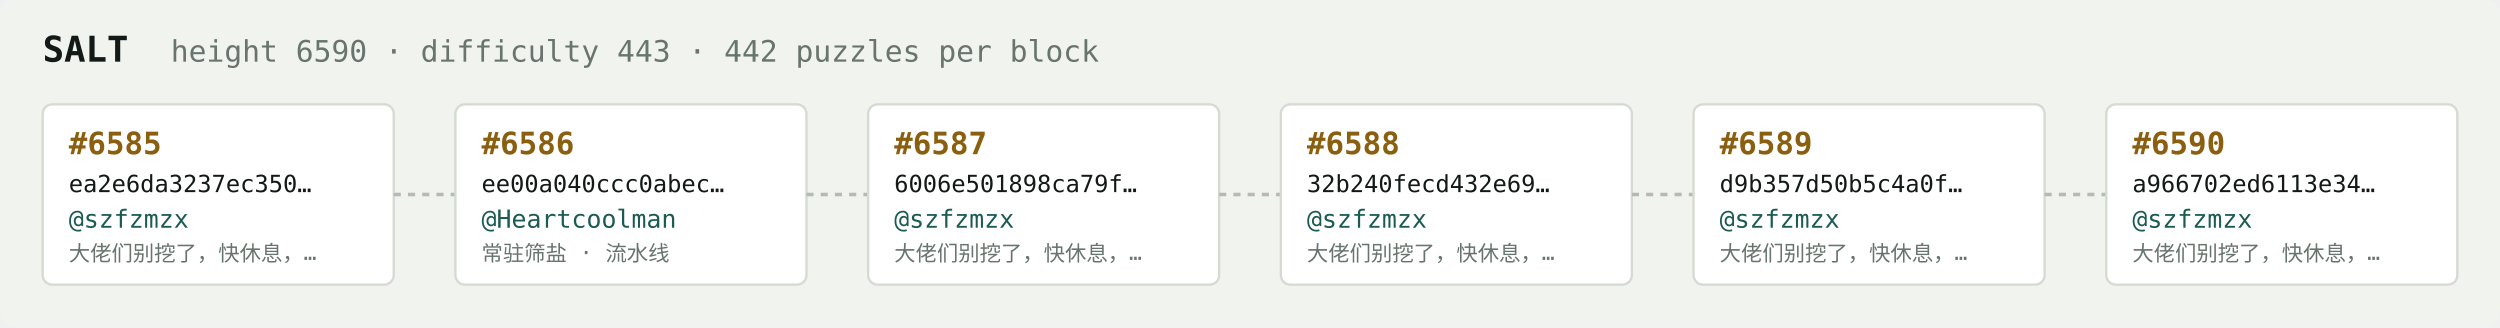
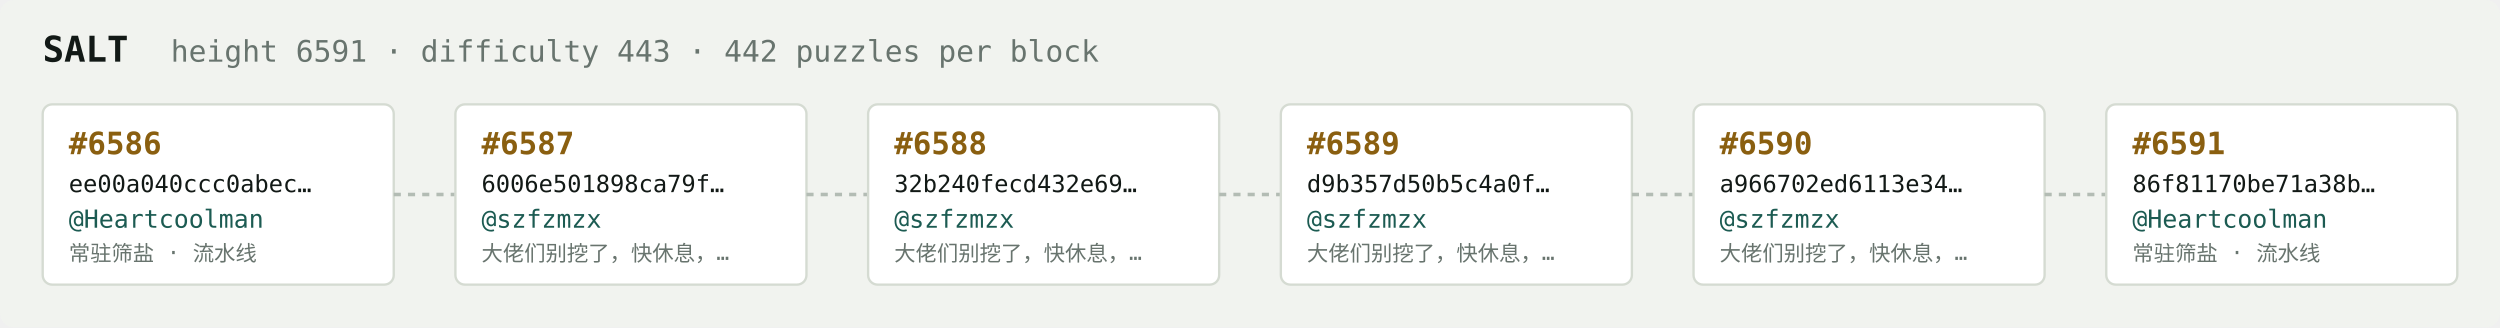
<svg xmlns="http://www.w3.org/2000/svg" width="1054" height="138" viewBox="0 0 1054 138" font-family="ui-monospace,SFMono-Regular,Menlo,monospace">
  <rect fill="#f1f3ef" width="1054" height="138" rx="6" />
  <text x="18" y="26" fill="#121916" font-size="15" font-weight="700">SALT</text>
-   <text x="72" y="26" fill="#68746e" font-size="12.5">height 6590 · difficulty 443 · 442 puzzles per block</text>
+   <text x="72" y="26" fill="#68746e" font-size="12.5">height 6591 · difficulty 443 · 442 puzzles per block</text>
  <rect x="18" y="44" width="148" height="76" rx="4" fill="#ffffff" stroke="#d5dbd2" stroke-width="1" />
-   <text x="29" y="65" fill="#8a5f10" font-size="13" font-weight="700">#6585</text>
-   <text x="29" y="81" fill="#121916" font-size="10">ea2e6da3237ec350…</text>
-   <text x="29" y="96" fill="#1c5b52" font-size="10.5">@szfzmzx</text>
-   <text x="29" y="110" fill="#68746e" font-size="9">大佬们别挖了，快休息，…</text>
+   <text x="29" y="65" fill="#8a5f10" font-size="13" font-weight="700">#6586</text>
+   <text x="29" y="81" fill="#121916" font-size="10">ee00a040ccc0abec…</text>
+   <text x="29" y="96" fill="#1c5b52" font-size="10.5">@Heartcoolman</text>
+   <text x="29" y="110" fill="#68746e" font-size="9">常驻筛盐 · 流水线</text>
  <line x1="166" y1="82.0" x2="192" y2="82.0" stroke="#b3bcb4" stroke-width="1.5" stroke-dasharray="3 3" />
  <rect x="192" y="44" width="148" height="76" rx="4" fill="#ffffff" stroke="#d5dbd2" stroke-width="1" />
-   <text x="203" y="65" fill="#8a5f10" font-size="13" font-weight="700">#6586</text>
-   <text x="203" y="81" fill="#121916" font-size="10">ee00a040ccc0abec…</text>
-   <text x="203" y="96" fill="#1c5b52" font-size="10.5">@Heartcoolman</text>
-   <text x="203" y="110" fill="#68746e" font-size="9">常驻筛盐 · 流水线</text>
+   <text x="203" y="65" fill="#8a5f10" font-size="13" font-weight="700">#6587</text>
+   <text x="203" y="81" fill="#121916" font-size="10">6006e501898ca79f…</text>
+   <text x="203" y="96" fill="#1c5b52" font-size="10.5">@szfzmzx</text>
+   <text x="203" y="110" fill="#68746e" font-size="9">大佬们别挖了，快休息，…</text>
  <line x1="340" y1="82.0" x2="366" y2="82.0" stroke="#b3bcb4" stroke-width="1.5" stroke-dasharray="3 3" />
  <rect x="366" y="44" width="148" height="76" rx="4" fill="#ffffff" stroke="#d5dbd2" stroke-width="1" />
-   <text x="377" y="65" fill="#8a5f10" font-size="13" font-weight="700">#6587</text>
-   <text x="377" y="81" fill="#121916" font-size="10">6006e501898ca79f…</text>
+   <text x="377" y="65" fill="#8a5f10" font-size="13" font-weight="700">#6588</text>
+   <text x="377" y="81" fill="#121916" font-size="10">32b240fecd432e69…</text>
  <text x="377" y="96" fill="#1c5b52" font-size="10.5">@szfzmzx</text>
  <text x="377" y="110" fill="#68746e" font-size="9">大佬们别挖了，快休息，…</text>
  <line x1="514" y1="82.0" x2="540" y2="82.0" stroke="#b3bcb4" stroke-width="1.5" stroke-dasharray="3 3" />
  <rect x="540" y="44" width="148" height="76" rx="4" fill="#ffffff" stroke="#d5dbd2" stroke-width="1" />
-   <text x="551" y="65" fill="#8a5f10" font-size="13" font-weight="700">#6588</text>
-   <text x="551" y="81" fill="#121916" font-size="10">32b240fecd432e69…</text>
+   <text x="551" y="65" fill="#8a5f10" font-size="13" font-weight="700">#6589</text>
+   <text x="551" y="81" fill="#121916" font-size="10">d9b357d50b5c4a0f…</text>
  <text x="551" y="96" fill="#1c5b52" font-size="10.5">@szfzmzx</text>
  <text x="551" y="110" fill="#68746e" font-size="9">大佬们别挖了，快休息，…</text>
  <line x1="688" y1="82.0" x2="714" y2="82.0" stroke="#b3bcb4" stroke-width="1.5" stroke-dasharray="3 3" />
  <rect x="714" y="44" width="148" height="76" rx="4" fill="#ffffff" stroke="#d5dbd2" stroke-width="1" />
-   <text x="725" y="65" fill="#8a5f10" font-size="13" font-weight="700">#6589</text>
-   <text x="725" y="81" fill="#121916" font-size="10">d9b357d50b5c4a0f…</text>
+   <text x="725" y="65" fill="#8a5f10" font-size="13" font-weight="700">#6590</text>
+   <text x="725" y="81" fill="#121916" font-size="10">a966702ed6113e34…</text>
  <text x="725" y="96" fill="#1c5b52" font-size="10.5">@szfzmzx</text>
  <text x="725" y="110" fill="#68746e" font-size="9">大佬们别挖了，快休息，…</text>
  <line x1="862" y1="82.0" x2="888" y2="82.0" stroke="#b3bcb4" stroke-width="1.5" stroke-dasharray="3 3" />
  <rect x="888" y="44" width="148" height="76" rx="4" fill="#ffffff" stroke="#d5dbd2" stroke-width="1" />
-   <text x="899" y="65" fill="#8a5f10" font-size="13" font-weight="700">#6590</text>
-   <text x="899" y="81" fill="#121916" font-size="10">a966702ed6113e34…</text>
-   <text x="899" y="96" fill="#1c5b52" font-size="10.5">@szfzmzx</text>
-   <text x="899" y="110" fill="#68746e" font-size="9">大佬们别挖了，快休息，…</text>
+   <text x="899" y="65" fill="#8a5f10" font-size="13" font-weight="700">#6591</text>
+   <text x="899" y="81" fill="#121916" font-size="10">86f81170be71a38b…</text>
+   <text x="899" y="96" fill="#1c5b52" font-size="10.5">@Heartcoolman</text>
+   <text x="899" y="110" fill="#68746e" font-size="9">常驻筛盐 · 流水线</text>
</svg>
